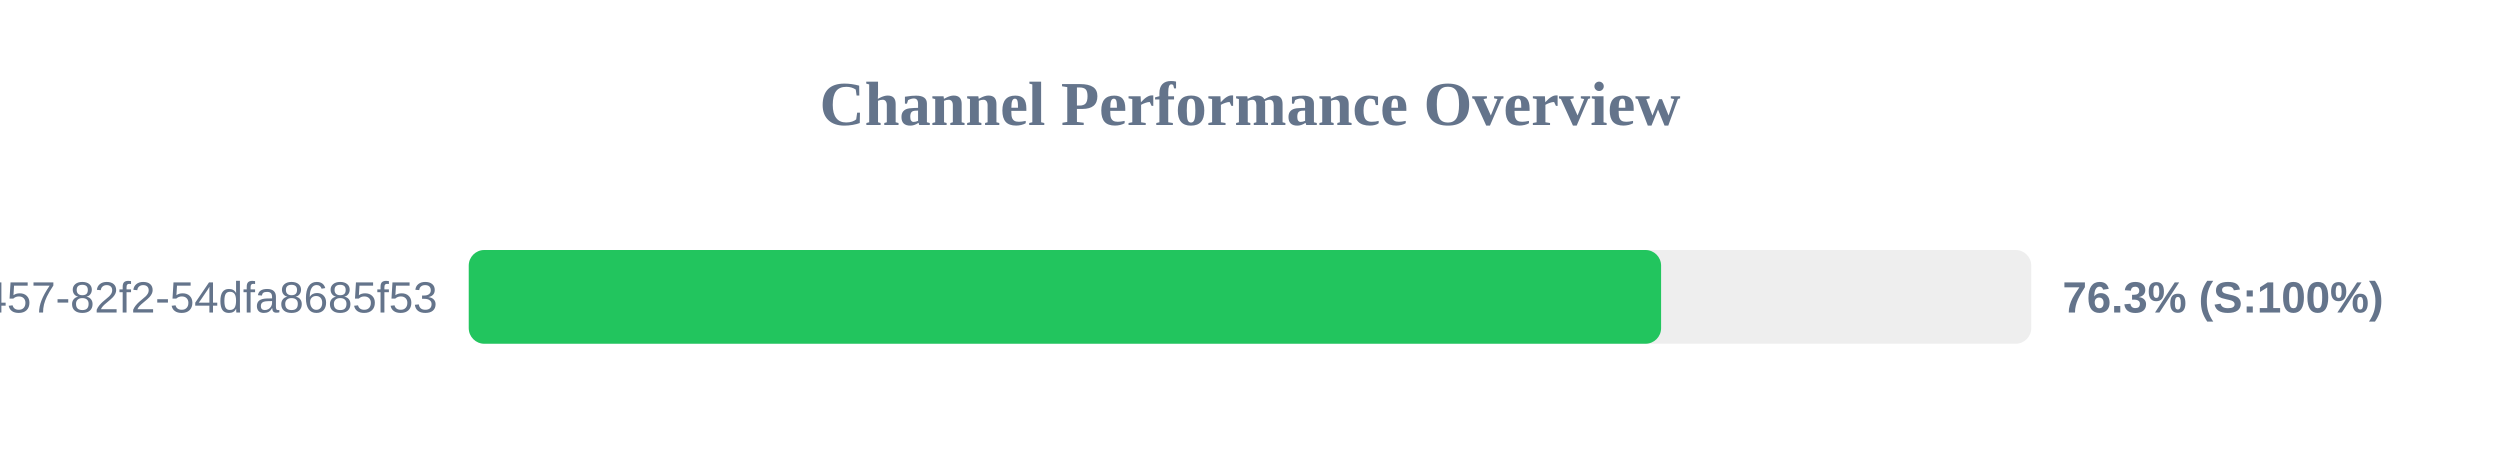
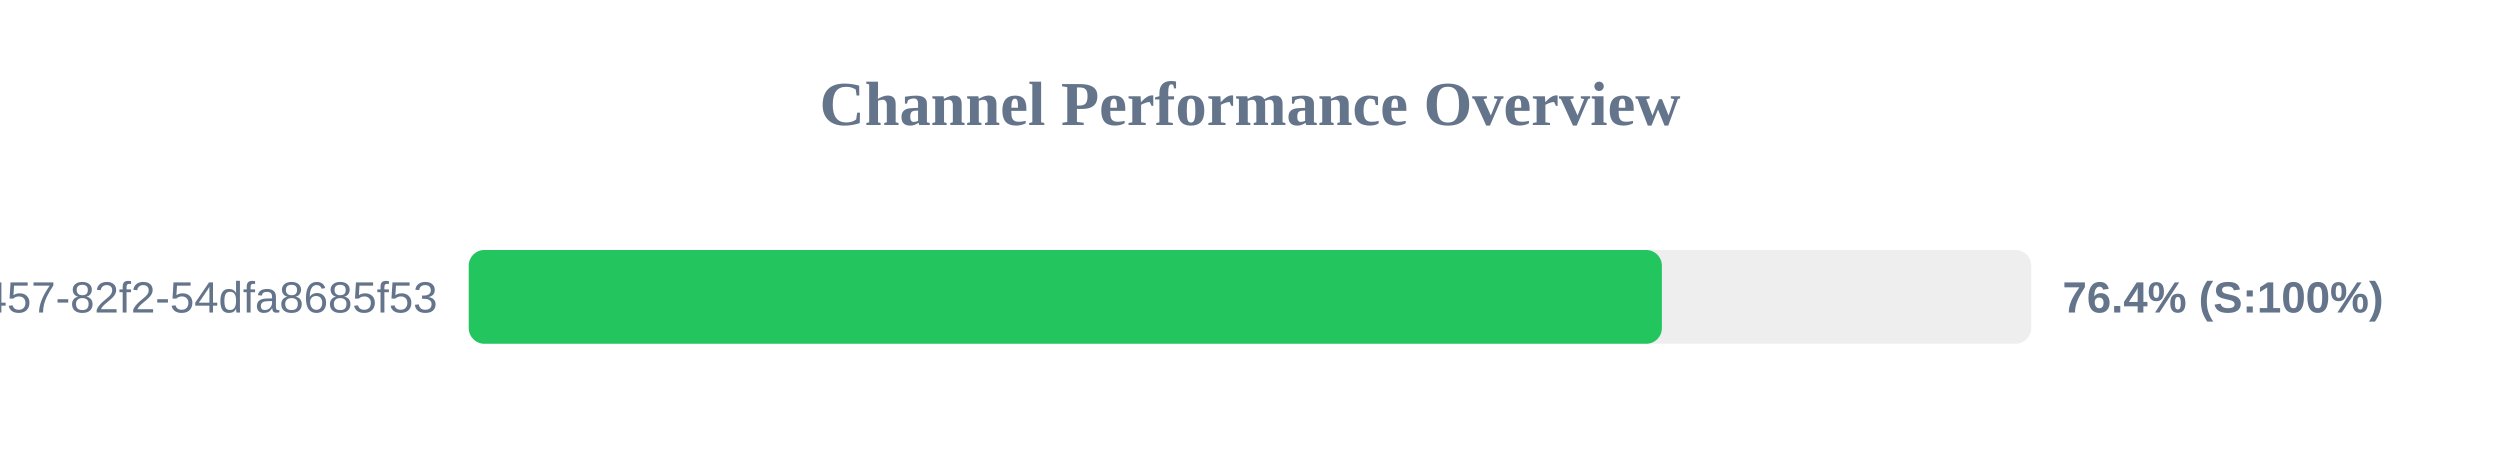
<svg xmlns="http://www.w3.org/2000/svg" width="800" height="150" version="1.1">
  <style>
        .row { font: 14px Arial; fill: #64748b; }
        .score { font: bold 14px Arial; fill: #64748b; }
    </style>
  <text x="400" y="40" text-anchor="middle" font-size="20px" font-weight="bold" fill="#64748b">Channel Performance Overview</text>
  <rect x="150" y="80" width="500" height="30" fill="#eee" rx="5" />
-   <rect x="150" y="80" width="381.55" height="30" fill="#22c55e" rx="5" />
+   <rect x="150" y="80" width="381.8" height="30" fill="#22c55e" rx="5" />
  <text x="140" y="100" text-anchor="end" class="row">?uuid=413c8b50-96bf-4457-82f2-54dfa8685f53</text>
-   <text x="660" y="100" text-anchor="start" class="score">76.3% (S:100%)</text>
+   <text x="660" y="100" text-anchor="start" class="score">76.4% (S:100%)</text>
</svg>
